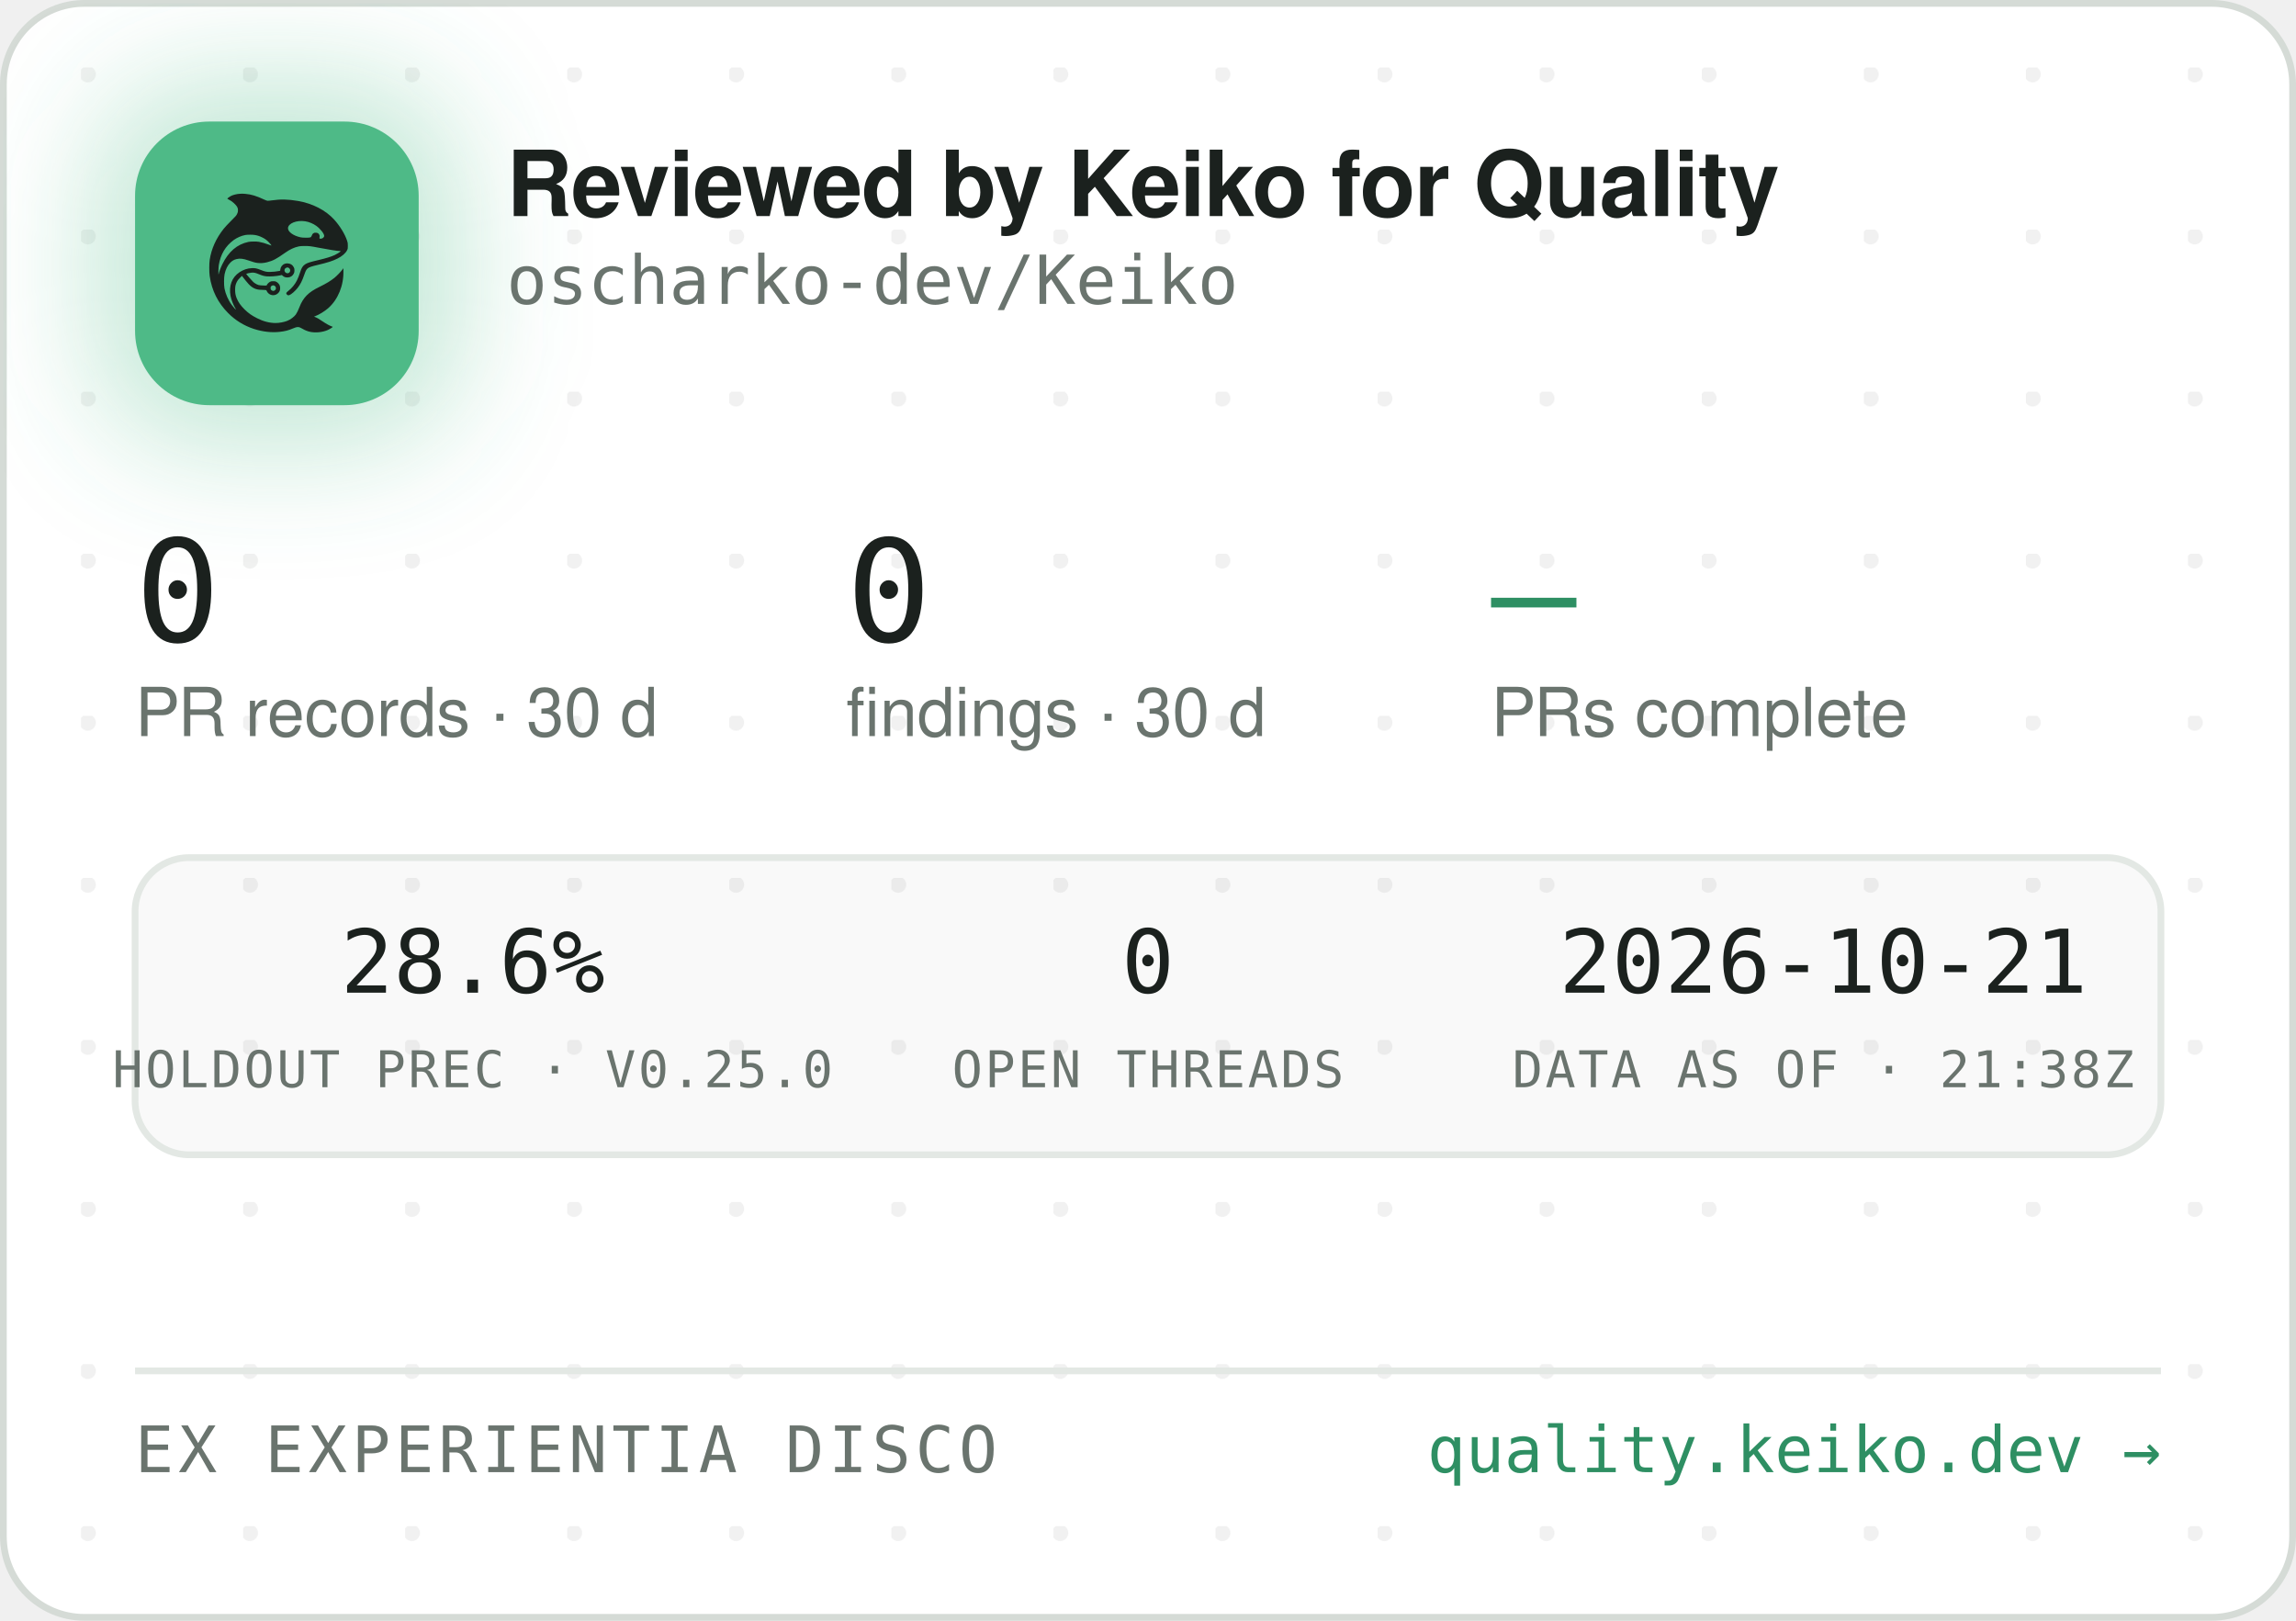
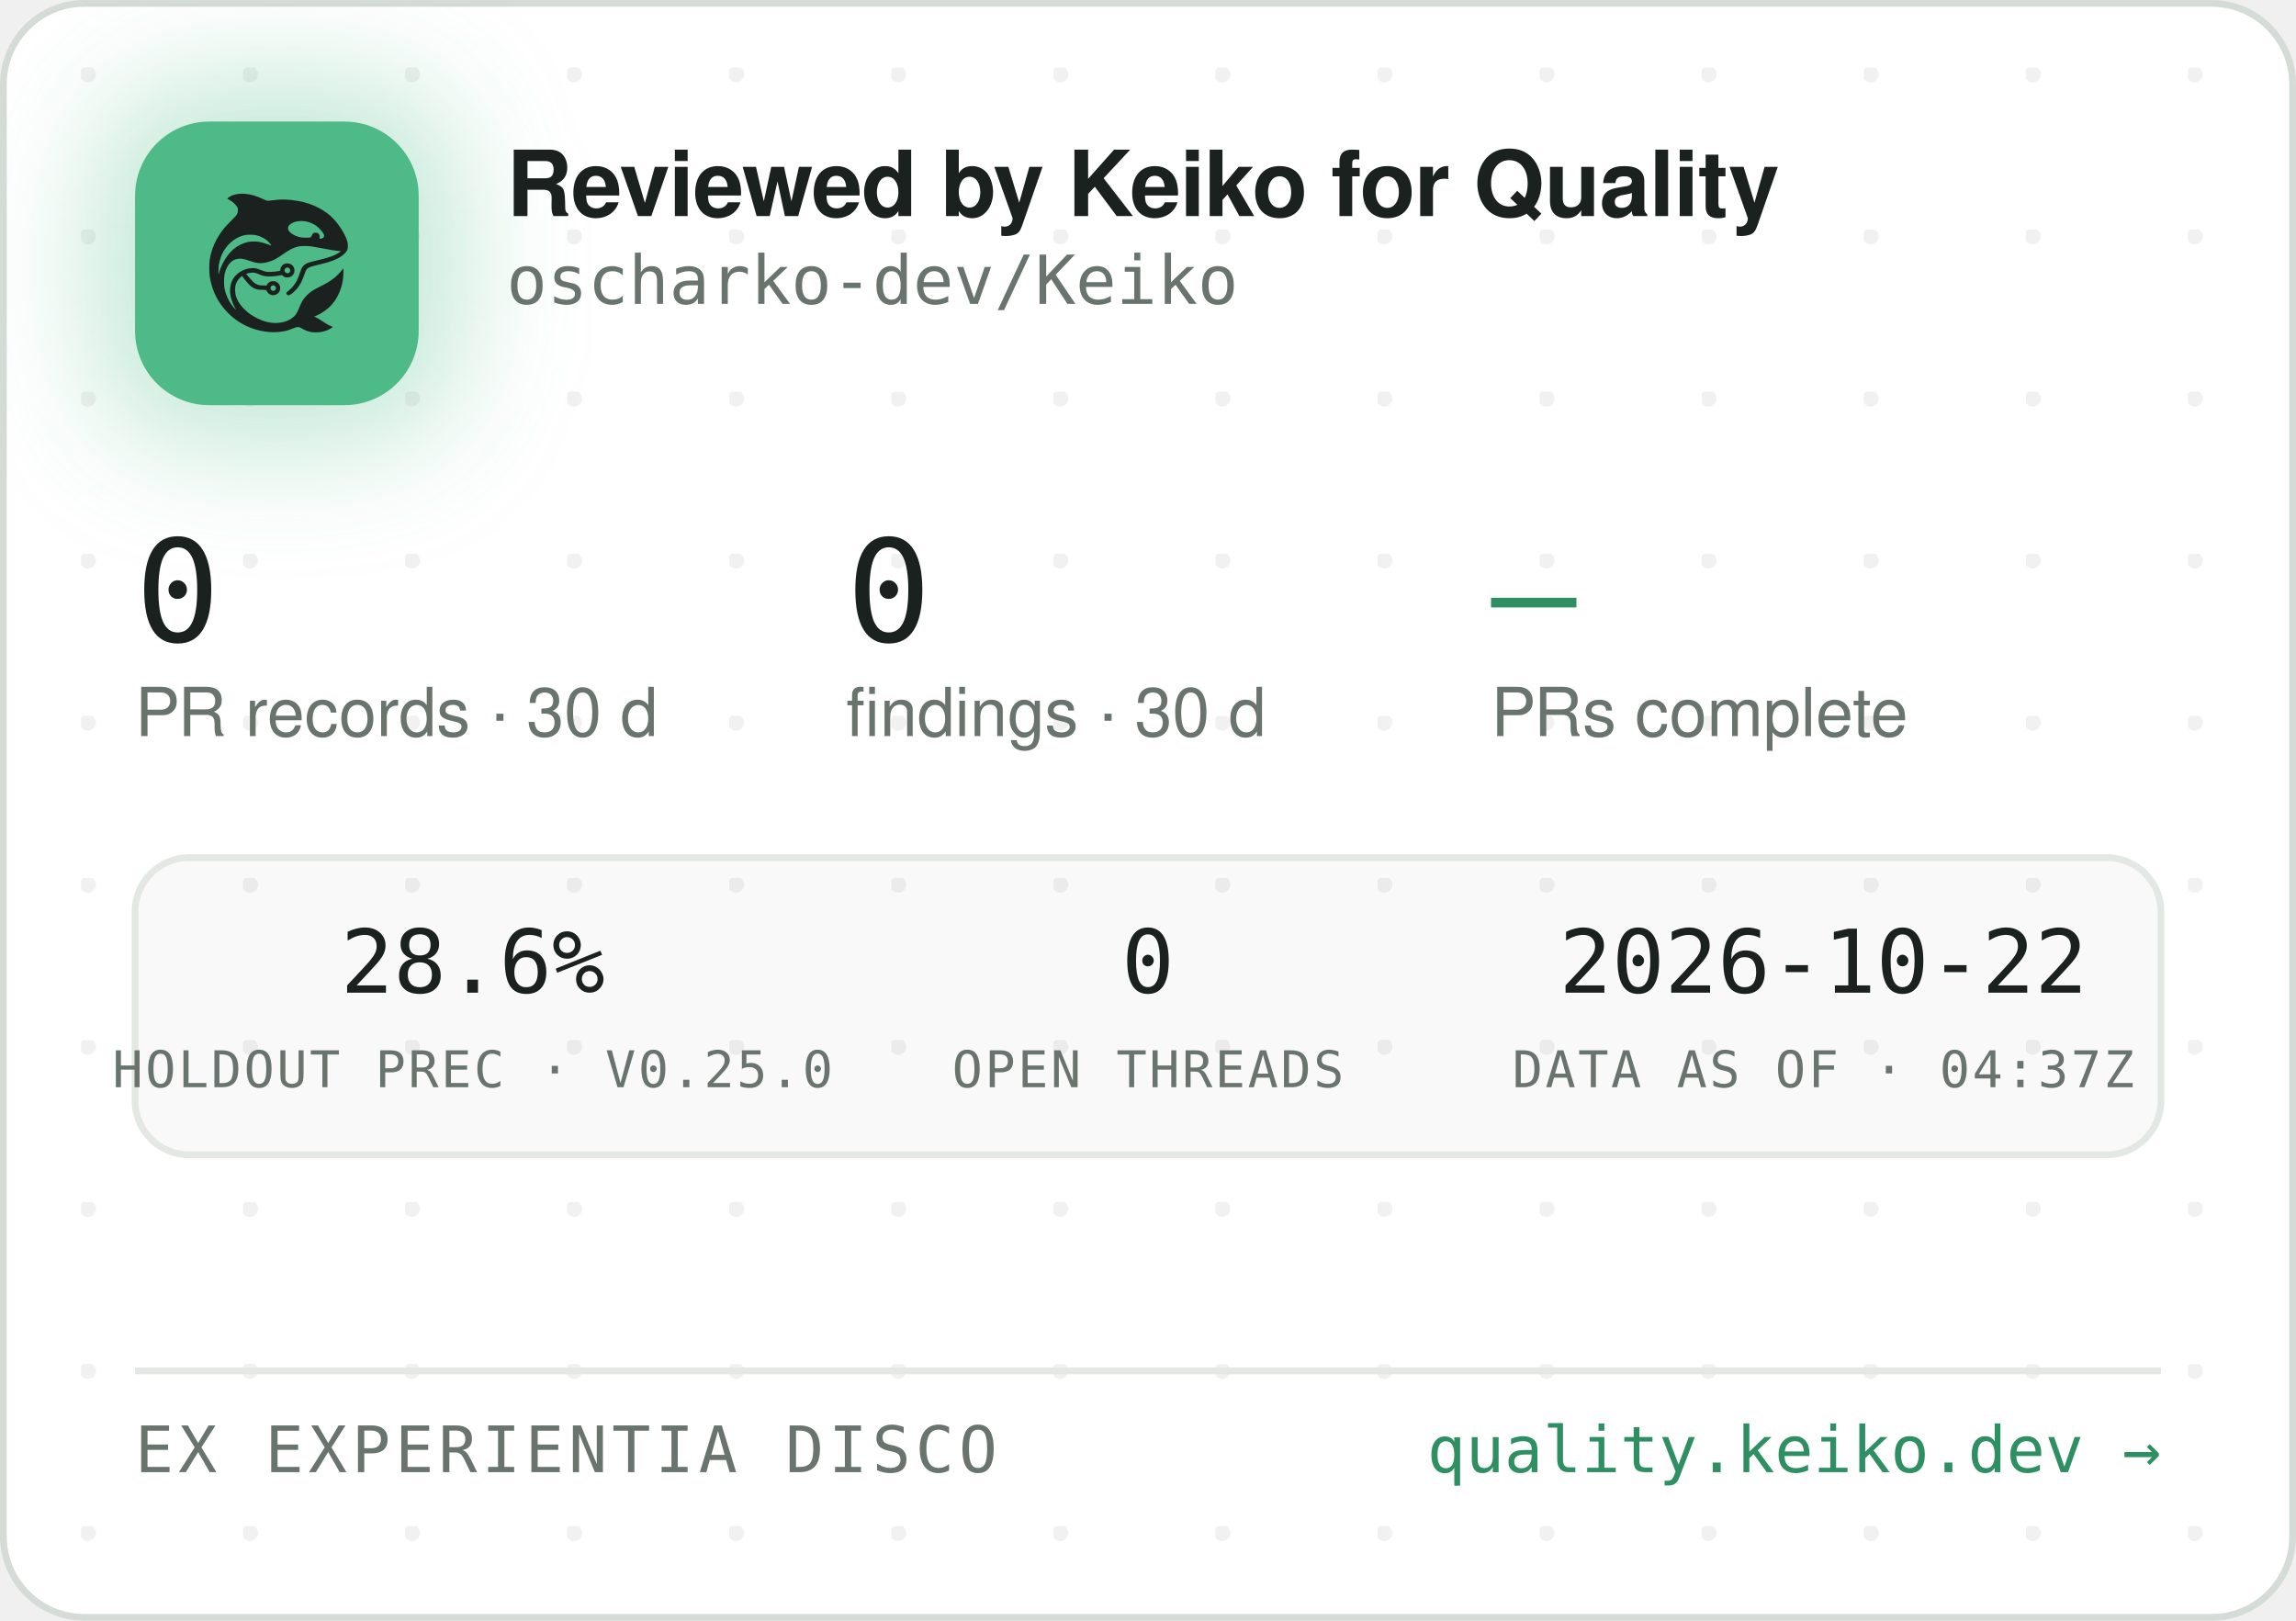
<svg xmlns="http://www.w3.org/2000/svg" width="340" height="240" viewBox="0 0 340 240" role="img" aria-label="Reviewed by Keiko for Quality — oscharko-dev/Keiko">
  <defs>
    <pattern id="dots" width="24" height="24" patternUnits="userSpaceOnUse" x="12" y="10">
      <circle cx="1" cy="1" r="1.2" fill="rgba(27,33,30,0.06)" />
    </pattern>
    <filter id="glow" x="-60%" y="-60%" width="220%" height="220%">
      <feGaussianBlur stdDeviation="9" />
    </filter>
    <clipPath id="card">
      <rect x="0.5" y="0.5" width="339" height="239" rx="12" />
    </clipPath>
  </defs>
  <rect x="0.5" y="0.5" width="339" height="239" rx="12" fill="#FFFFFF" stroke="#D5DBD6" />
  <rect x="0.5" y="0.5" width="339" height="239" rx="12" fill="url(#dots)" />
  <g clip-path="url(#card)">
    <rect x="14" y="12" width="54" height="54" rx="16" fill="rgba(78,186,135,0.35)" filter="url(#glow)" />
    <rect x="20" y="18" width="42" height="42" rx="11" fill="#4EBA87" />
    <g transform="translate(24,22) scale(0.03320312)">
      <g transform="translate(1024 0) scale(-1 1)">
        <g transform="translate(1024, 1024) scale(-0.1, -0.1)" fill="#1B211E" stroke="none">
          <path d="M3465 8223 c-144 -8 -314 -52 -408 -105 -69 -39 -146 -99 -146 -113 0 -5 30 -24 68 -42 146 -70 323 -229 377 -340 25 -49 29 -70 29 -138 -1 -72 -5 -88 -39 -160 -36 -75 -54 -95 -265 -305 -134 -132 -270 -279 -331 -355 -339 -425 -552 -896 -626 -1390 -25 -165 -25 -549 0 -720 92 -645 368 -1196 826 -1655 322 -324 710 -562 1145 -704 389 -126 793 -172 1155 -130 235 27 377 63 579 149 205 87 268 86 423 -7 102 -62 231 -115 335 -138 247 -56 562 -26 794 74 92 40 244 136 232 146 -4 3 -26 12 -48 19 -86 28 -246 116 -385 211 -162 112 -284 182 -357 207 l-48 17 40 15 c185 70 436 223 595 363 438 386 695 1014 678 1663 l-3 120 -50 -70 c-64 -90 -248 -280 -350 -362 -171 -136 -366 -255 -645 -391 -288 -140 -442 -243 -590 -391 -136 -137 -247 -316 -325 -526 -47 -127 -114 -262 -160 -326 -79 -107 -237 -224 -384 -283 -136 -55 -355 -96 -514 -96 -274 0 -548 71 -832 215 -242 123 -375 216 -553 389 -175 171 -287 332 -361 517 -44 114 -63 216 -63 359 0 152 17 233 74 350 35 70 59 102 136 179 l95 94 21 -29 c55 -75 219 -277 277 -338 171 -183 337 -256 582 -256 56 0 126 -3 155 -7 53 -6 54 -7 76 -57 30 -66 97 -128 172 -156 151 -57 318 11 395 160 33 62 34 193 3 261 -30 64 -88 125 -148 157 -44 23 -63 27 -141 27 -78 0 -97 -4 -140 -27 -58 -30 -131 -105 -141 -142 -6 -25 -8 -26 -93 -26 -47 0 -131 5 -186 10 -87 8 -111 15 -182 51 -45 22 -109 66 -143 96 -59 53 -326 361 -319 367 14 11 179 47 241 52 102 9 177 -7 318 -66 158 -66 243 -89 357 -99 157 -12 413 5 582 40 l93 19 44 -39 c59 -52 135 -75 228 -69 117 8 212 72 262 176 23 47 28 71 28 138 0 70 -4 89 -29 138 -55 110 -145 167 -270 174 -65 3 -91 0 -137 -18 -107 -40 -183 -140 -195 -257 l-6 -52 -51 -11 c-104 -23 -285 -41 -411 -42 -149 -1 -211 12 -402 88 -186 74 -256 88 -403 81 -193 -8 -377 -70 -546 -182 -342 -228 -485 -611 -399 -1064 30 -157 119 -388 209 -541 20 -35 35 -64 33 -66 -8 -8 -111 108 -190 214 -154 206 -278 489 -324 737 -28 154 -25 492 6 635 46 216 133 391 256 514 82 82 161 128 271 156 152 39 300 23 529 -57 217 -76 308 -101 410 -114 137 -17 284 -7 426 30 272 70 414 145 809 425 217 153 399 238 610 283 64 14 129 18 265 18 197 0 269 -9 615 -76 461 -89 843 -149 952 -149 41 0 41 0 23 -20 -28 -31 -169 -119 -254 -158 -167 -77 -388 -145 -716 -222 -399 -93 -508 -128 -608 -194 -102 -68 -160 -160 -217 -346 -35 -115 -102 -286 -149 -378 -85 -168 -227 -341 -377 -458 -105 -82 -115 -107 -69 -162 29 -34 65 -44 109 -29 86 29 261 181 371 322 126 162 201 309 295 581 61 176 90 232 145 283 62 57 163 93 470 165 439 104 640 169 863 278 206 100 368 240 434 375 32 67 33 71 33 198 -1 120 -3 138 -34 229 -98 294 -319 655 -573 936 -381 421 -968 723 -1618 834 -448 76 -767 83 -1169 25 -80 -12 -165 -19 -190 -17 -26 3 -90 26 -146 53 -343 162 -576 233 -842 255 -114 9 -141 10 -248 3z m2926 -1227 c164 -27 346 -102 485 -202 181 -129 354 -348 354 -448 0 -64 -75 -126 -154 -126 -60 0 -63 4 -52 70 8 50 7 65 -9 100 -29 64 -74 93 -151 98 -54 4 -70 1 -107 -21 -42 -25 -61 -52 -91 -129 -25 -64 -55 -73 -246 -73 -121 0 -187 5 -248 18 -318 70 -556 242 -556 402 0 218 388 374 775 311z m-2249 -611 c119 -21 208 -50 321 -106 114 -56 177 -100 266 -184 67 -63 157 -173 148 -181 -2 -3 -61 18 -130 45 -131 52 -298 100 -427 122 -113 20 -367 17 -470 -4 -502 -106 -885 -433 -1160 -992 -70 -142 -160 -379 -160 -424 0 -9 -5 -23 -11 -31 -13 -19 -5 316 10 410 80 482 295 846 661 1117 145 107 350 197 522 228 100 18 326 18 430 0z m1485 -1456 c95 -36 119 -159 42 -223 -78 -66 -209 -1 -209 104 0 60 33 100 99 121 36 10 36 10 68 -2z m-591 -822 c29 -26 37 -42 40 -77 6 -54 -9 -86 -55 -117 -41 -28 -70 -29 -119 -4 -44 22 -62 55 -62 112 0 51 13 75 53 99 50 31 101 26 143 -13z" />
        </g>
      </g>
    </g>
    <text x="75" y="32" font-family="-apple-system,'Segoe UI',Helvetica,Arial,sans-serif" font-size="13.5" font-weight="650" letter-spacing="-0.14" fill="#1B211E">Reviewed by Keiko for Quality</text>
    <text x="75" y="45" font-family="'JetBrains Mono',SFMono-Regular,Consolas,Menlo,monospace" font-size="10" fill="#6A746E">oscharko-dev/Keiko</text>
    <text x="20" y="95" font-family="'JetBrains Mono',SFMono-Regular,Consolas,Menlo,monospace" font-size="21" fill="#1B211E">0</text>
    <text x="20" y="109" font-family="-apple-system,'Segoe UI',Helvetica,Arial,sans-serif" font-size="10" fill="#6A746E">PR records · 30 d</text>
    <text x="125.3" y="95" font-family="'JetBrains Mono',SFMono-Regular,Consolas,Menlo,monospace" font-size="21" fill="#1B211E">0</text>
    <text x="125.3" y="109" font-family="-apple-system,'Segoe UI',Helvetica,Arial,sans-serif" font-size="10" fill="#6A746E">findings · 30 d</text>
    <text x="220.8" y="95" font-family="'JetBrains Mono',SFMono-Regular,Consolas,Menlo,monospace" font-size="21" fill="#2E8F63">—</text>
    <text x="220.8" y="109" font-family="-apple-system,'Segoe UI',Helvetica,Arial,sans-serif" font-size="10" fill="#6A746E">PRs complete</text>
    <rect x="20" y="127" width="300" height="44" rx="8" fill="rgba(27,33,30,0.025)" stroke="#E3E8E4" />
    <text x="70" y="147" text-anchor="middle" font-family="'JetBrains Mono',SFMono-Regular,Consolas,Menlo,monospace" font-size="13" fill="#1B211E">28.6%</text>
    <text x="70" y="161" text-anchor="middle" font-family="'JetBrains Mono',SFMono-Regular,Consolas,Menlo,monospace" font-size="7.5" letter-spacing="0.35" fill="#6A746E">HOLDOUT PREC · V0.25.0</text>
    <text x="170" y="147" text-anchor="middle" font-family="'JetBrains Mono',SFMono-Regular,Consolas,Menlo,monospace" font-size="13" fill="#1B211E">0</text>
    <text x="170" y="161" text-anchor="middle" font-family="'JetBrains Mono',SFMono-Regular,Consolas,Menlo,monospace" font-size="7.5" letter-spacing="0.35" fill="#6A746E">OPEN THREADS</text>
-     <text x="270" y="147" text-anchor="middle" font-family="'JetBrains Mono',SFMono-Regular,Consolas,Menlo,monospace" font-size="13" fill="#1B211E">2026-10-21</text>
-     <text x="270" y="161" text-anchor="middle" font-family="'JetBrains Mono',SFMono-Regular,Consolas,Menlo,monospace" font-size="7.5" letter-spacing="0.35" fill="#6A746E">DATA AS OF · 21:38Z</text>
+     <text x="270" y="147" text-anchor="middle" font-family="'JetBrains Mono',SFMono-Regular,Consolas,Menlo,monospace" font-size="13" fill="#1B211E">2026-10-22</text>
+     <text x="270" y="161" text-anchor="middle" font-family="'JetBrains Mono',SFMono-Regular,Consolas,Menlo,monospace" font-size="7.5" letter-spacing="0.35" fill="#6A746E">DATA AS OF · 04:37Z</text>
    <line x1="20" y1="203" x2="320" y2="203" stroke="#E3E8E4" />
    <text x="20" y="218" font-family="'JetBrains Mono',SFMono-Regular,Consolas,Menlo,monospace" font-size="9.5" letter-spacing="0.7" fill="#6A746E">EX EXPERIENTIA DISCO</text>
    <text x="320" y="218" text-anchor="end" font-family="'JetBrains Mono',SFMono-Regular,Consolas,Menlo,monospace" font-size="9.5" fill="#2E8F63">quality.keiko.dev →</text>
  </g>
</svg>
